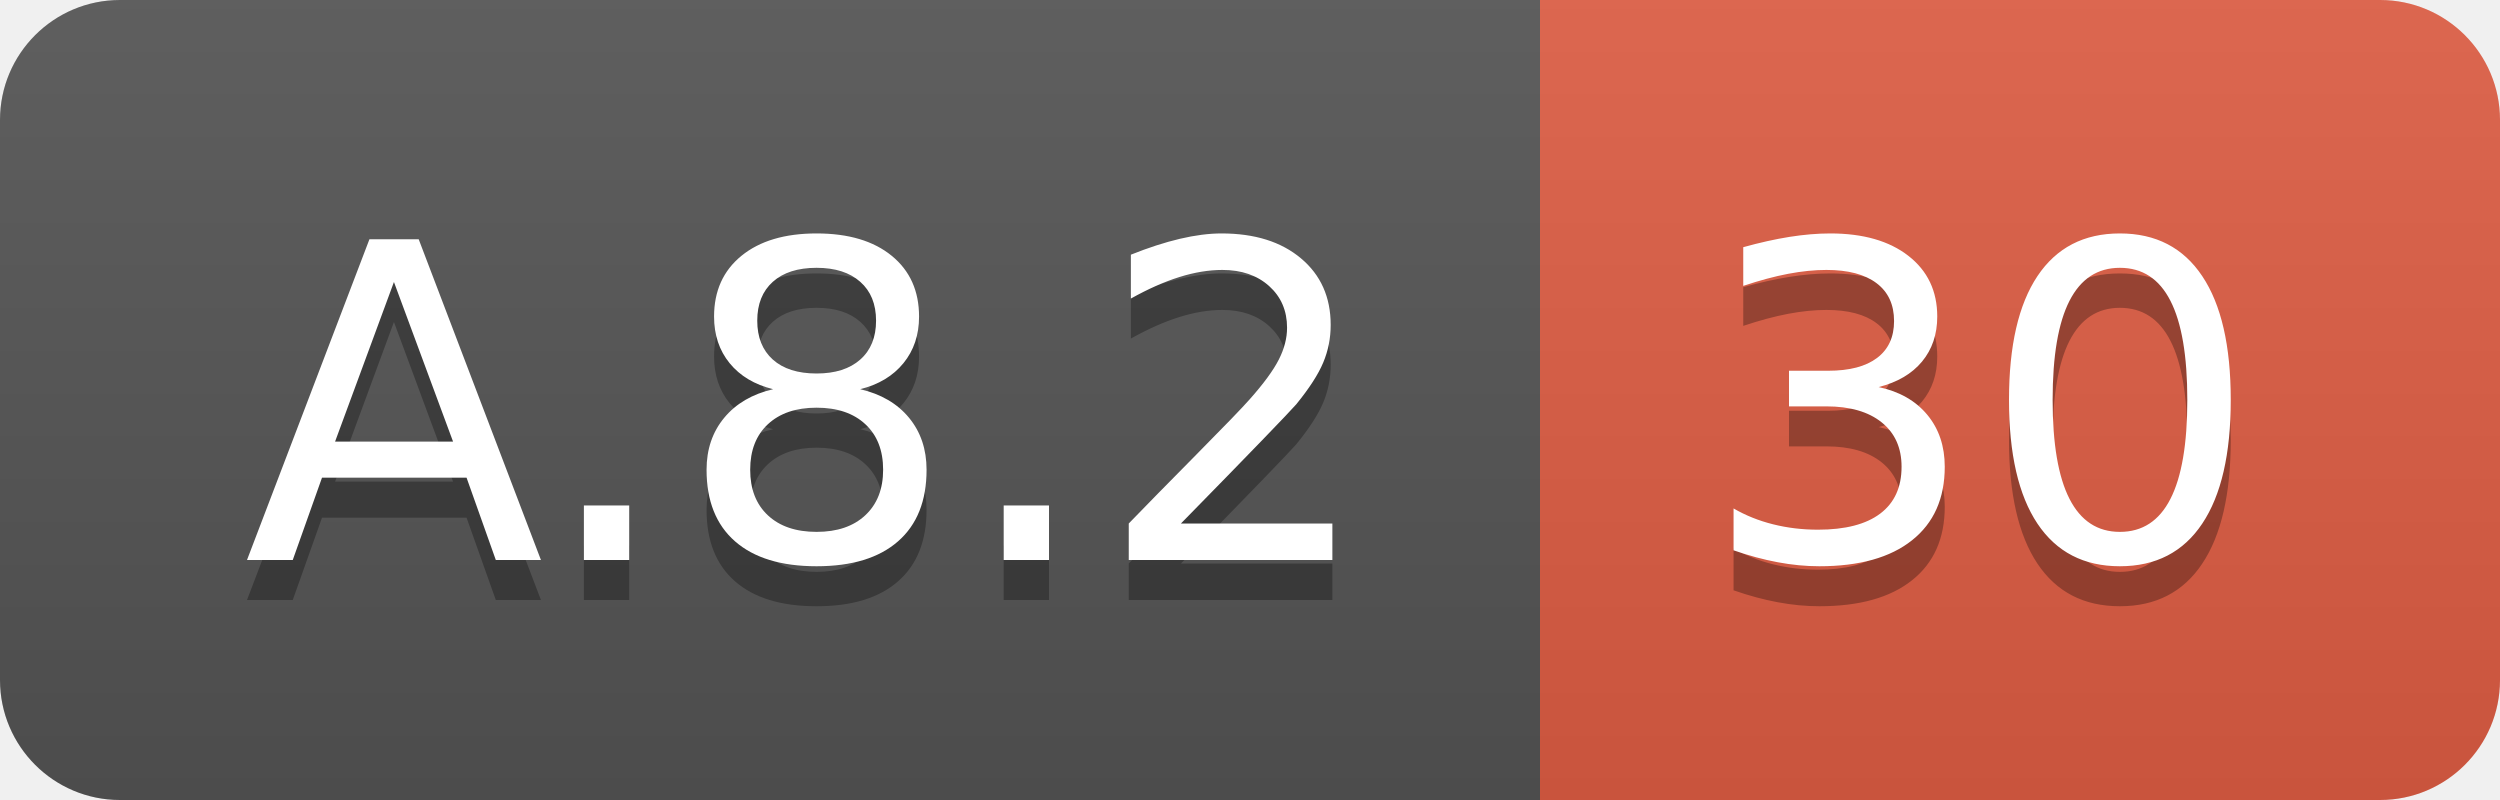
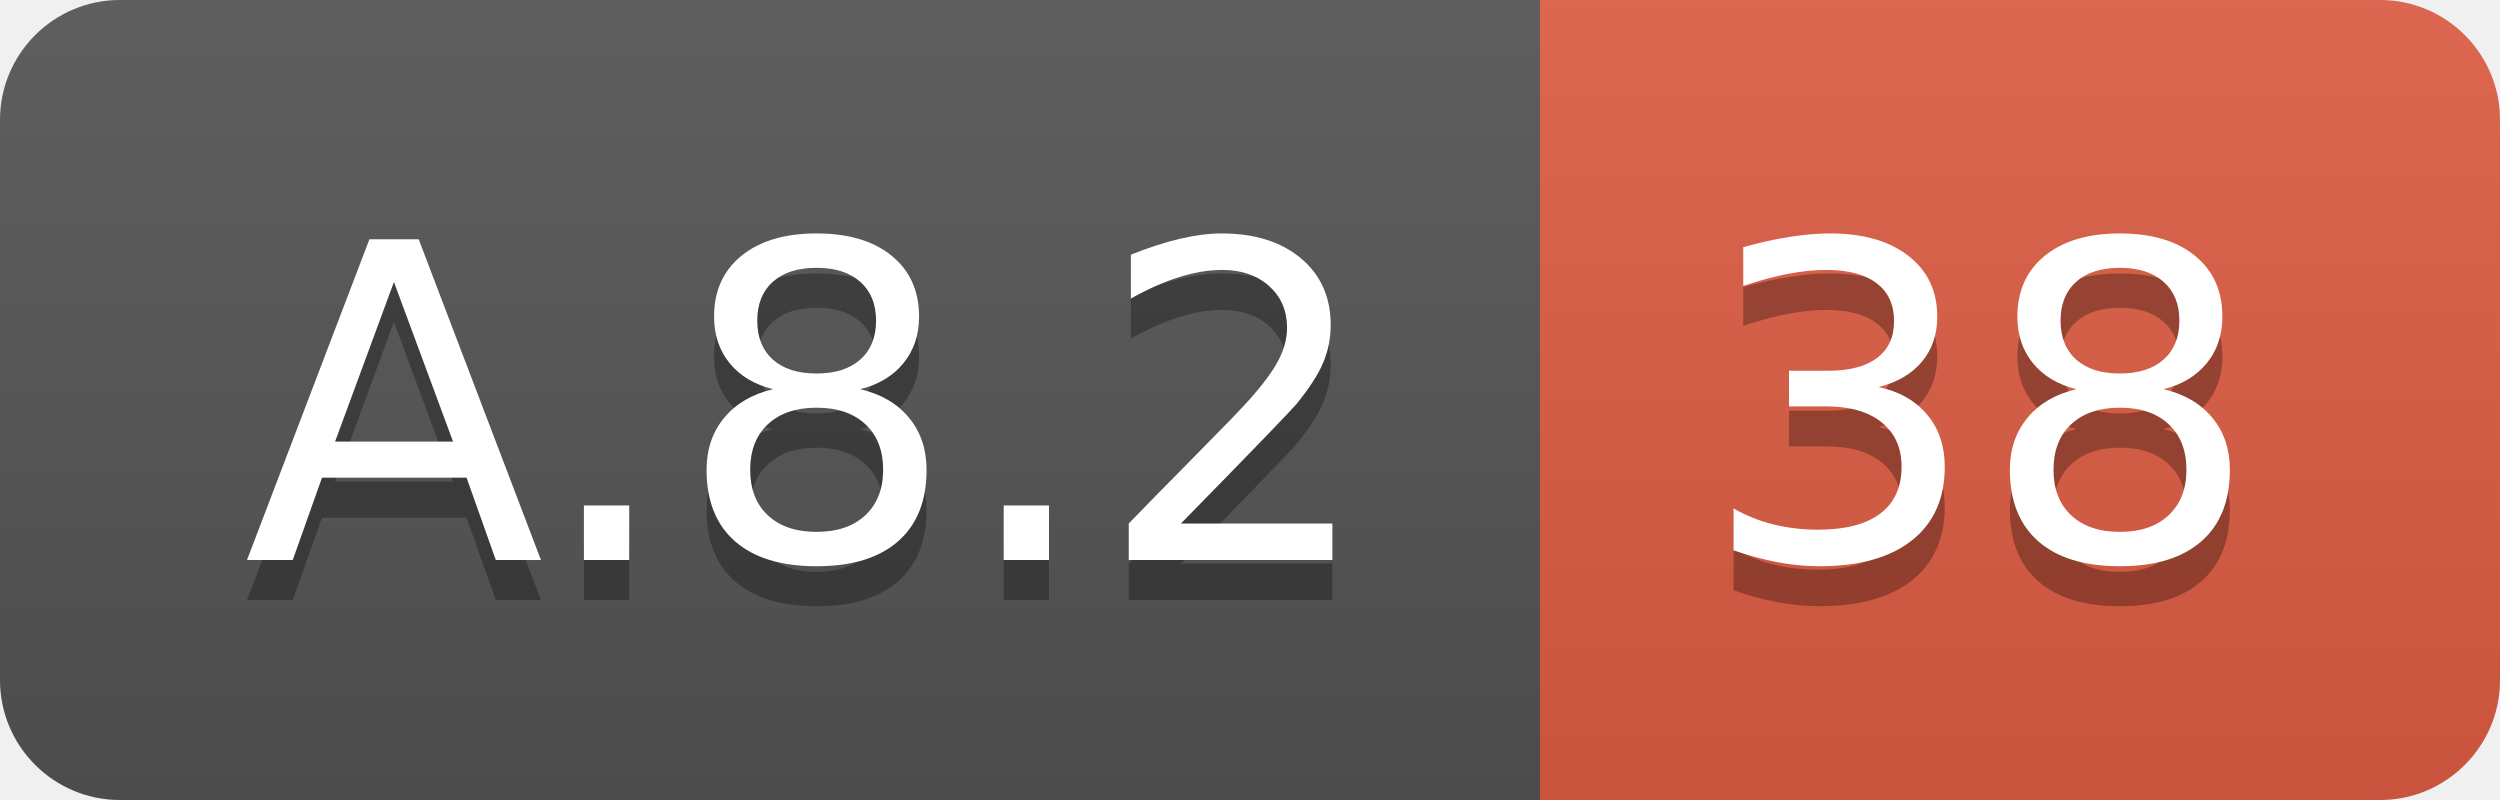
<svg xmlns="http://www.w3.org/2000/svg" width="62.5" height="20">
  <linearGradient id="smooth" x2="0" y2="100%">
    <stop offset="0" stop-color="#bbb" stop-opacity=".1" />
    <stop offset="1" stop-opacity=".1" />
  </linearGradient>
  <clipPath id="round">
    <rect width="62.5" height="20" rx="3" fill="#fff" />
  </clipPath>
  <g clip-path="url(#round)">
    <rect width="38.5" height="20" fill="#555" />
    <rect x="38.5" width="24.0" height="20" fill="#e05d44" />
    <rect width="62.5" height="20" fill="url(#smooth)" />
  </g>
  <g fill="#fff" text-anchor="middle" font-family="DejaVu Sans,Verdana,Geneva,sans-serif" font-size="110">
    <text x="202.5" y="150" fill="#010101" fill-opacity=".3" transform="scale(0.1)" textLength="285.0" lengthAdjust="spacing">A.8.2</text>
    <text x="202.5" y="140" transform="scale(0.1)" textLength="285.0" lengthAdjust="spacing">A.8.2</text>
-     <text x="495.0" y="150" fill="#010101" fill-opacity=".3" transform="scale(0.1)" textLength="140.0" lengthAdjust="spacing">30</text>
-     <text x="495.0" y="140" transform="scale(0.1)" textLength="140.0" lengthAdjust="spacing">30</text>
+     <text x="495.0" y="150" fill="#010101" fill-opacity=".3" transform="scale(0.1)" textLength="140.0" lengthAdjust="spacing">38</text>
+     <text x="495.0" y="140" transform="scale(0.1)" textLength="140.0" lengthAdjust="spacing">38</text>
  </g>
</svg>
